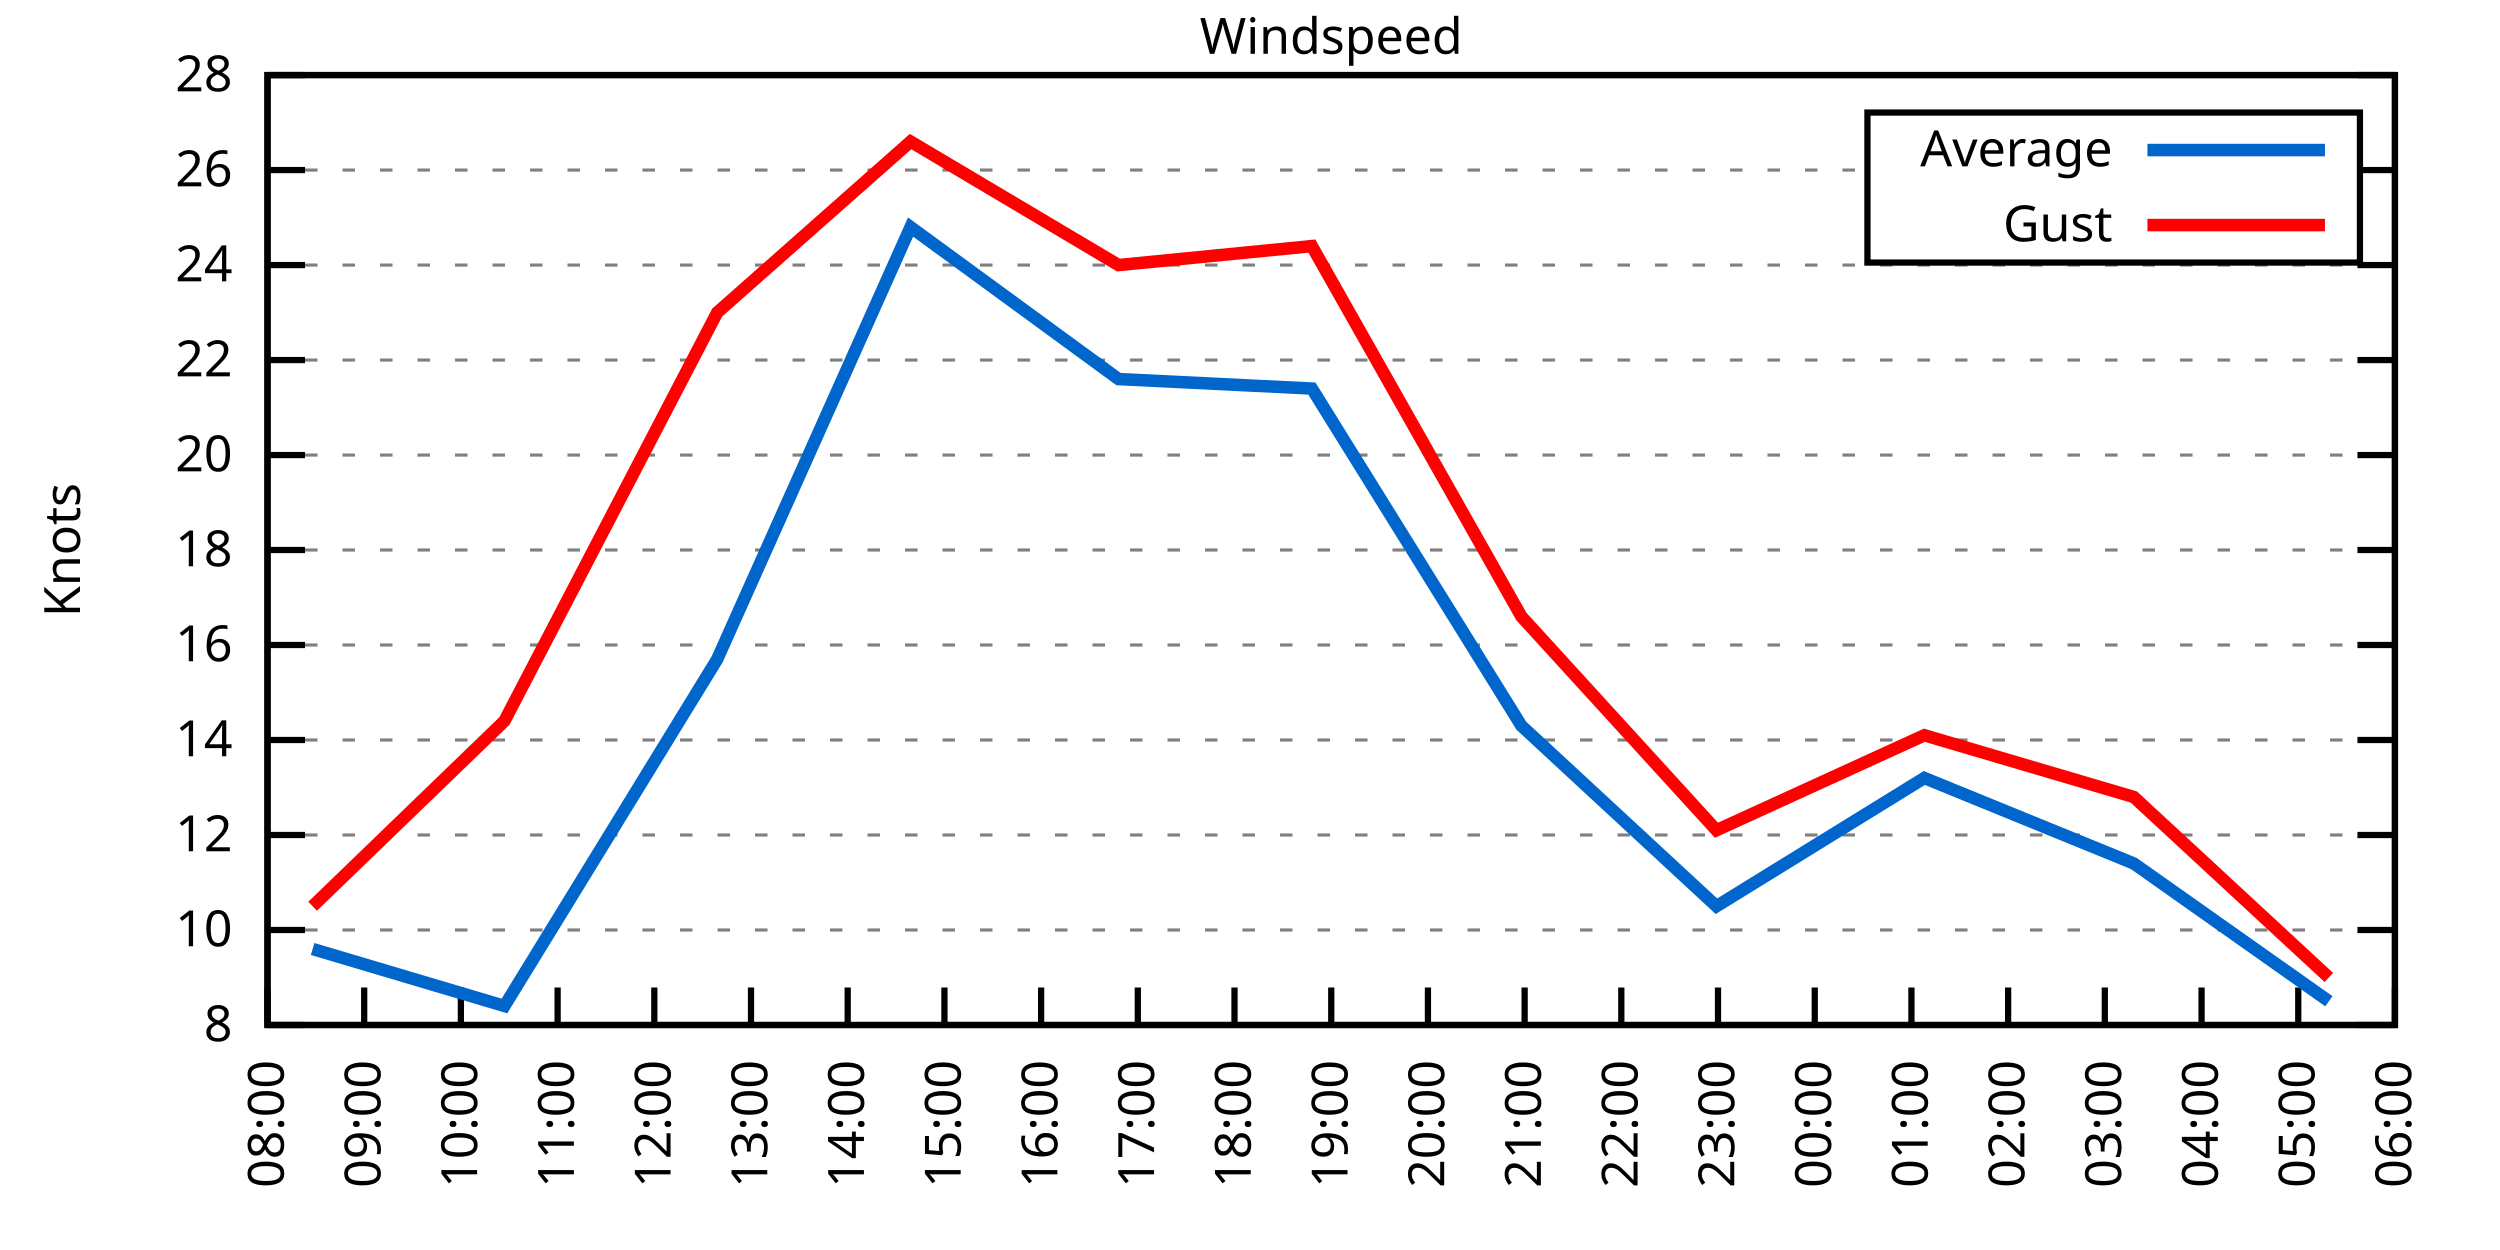
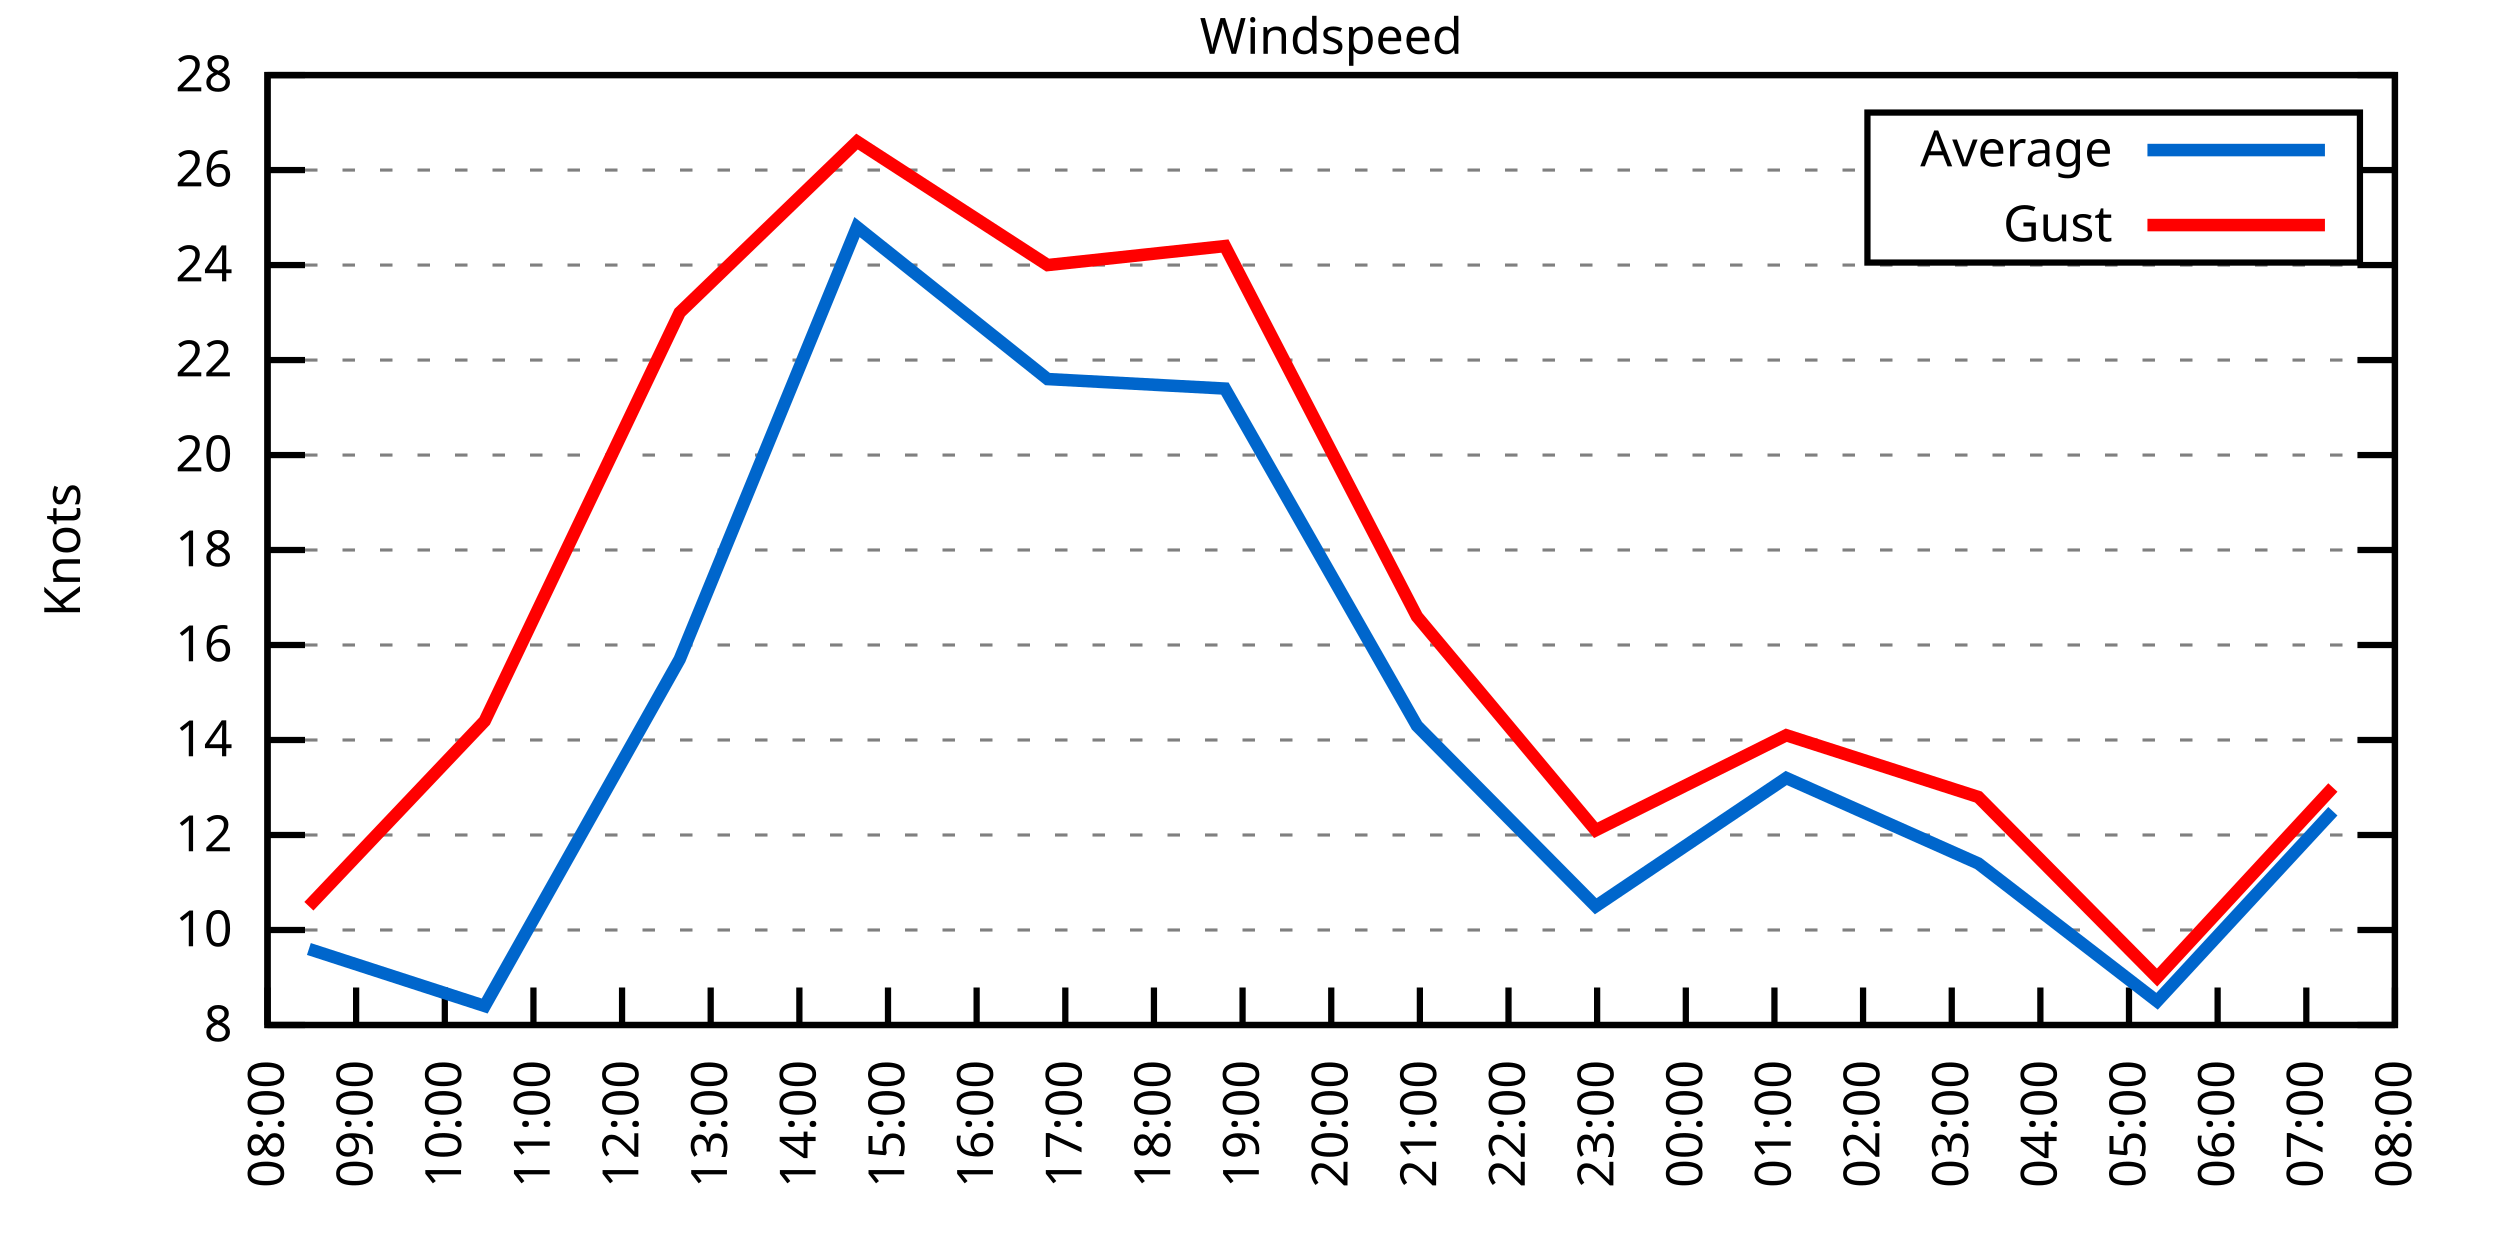
<svg xmlns="http://www.w3.org/2000/svg" xmlns:xlink="http://www.w3.org/1999/xlink" width="400" height="200" viewBox="0 0 400 200">
  <g id="gnuplot_canvas">
    <rect x="0" y="0" width="400" height="200" fill="none" />
    <defs>
      <circle id="gpDot" r="0.5" stroke-width="0.5" stroke="currentColor" />
      <path id="gpPt0" stroke-width="0.333" stroke="currentColor" d="M-1,0 h2 M0,-1 v2" />
      <path id="gpPt1" stroke-width="0.333" stroke="currentColor" d="M-1,-1 L1,1 M1,-1 L-1,1" />
      <path id="gpPt2" stroke-width="0.333" stroke="currentColor" d="M-1,0 L1,0 M0,-1 L0,1 M-1,-1 L1,1 M-1,1 L1,-1" />
      <rect id="gpPt3" stroke-width="0.333" stroke="currentColor" x="-1" y="-1" width="2" height="2" />
      <rect id="gpPt4" stroke-width="0.333" stroke="currentColor" fill="currentColor" x="-1" y="-1" width="2" height="2" />
      <circle id="gpPt5" stroke-width="0.333" stroke="currentColor" cx="0" cy="0" r="1" />
      <use xlink:href="#gpPt5" id="gpPt6" fill="currentColor" stroke="none" />
      <path id="gpPt7" stroke-width="0.333" stroke="currentColor" d="M0,-1.33 L-1.33,0.67 L1.33,0.67 z" />
      <use xlink:href="#gpPt7" id="gpPt8" fill="currentColor" stroke="none" />
      <use xlink:href="#gpPt7" id="gpPt9" stroke="currentColor" transform="rotate(180)" />
      <use xlink:href="#gpPt9" id="gpPt10" fill="currentColor" stroke="none" />
      <use xlink:href="#gpPt3" id="gpPt11" stroke="currentColor" transform="rotate(45)" />
      <use xlink:href="#gpPt11" id="gpPt12" fill="currentColor" stroke="none" />
      <path id="gpPt13" stroke-width="0.333" stroke="currentColor" d="M0,1.330 L1.265,0.411 L0.782,-1.067 L-0.782,-1.076 L-1.265,0.411 z" />
      <use xlink:href="#gpPt13" id="gpPt14" fill="currentColor" stroke="none" />
      <filter id="textbox" filterUnits="objectBoundingBox" x="0" y="0" height="1" width="1">
        <feFlood flood-color="white" flood-opacity="1" result="bgnd" />
        <feComposite in="SourceGraphic" in2="bgnd" operator="atop" />
      </filter>
      <filter id="greybox" filterUnits="objectBoundingBox" x="0" y="0" height="1" width="1">
        <feFlood flood-color="lightgrey" flood-opacity="1" result="grey" />
        <feComposite in="SourceGraphic" in2="grey" operator="atop" />
      </filter>
    </defs>
    <g fill="none" color="white" stroke="currentColor" stroke-width="1.00" stroke-linecap="butt" stroke-linejoin="miter">
</g>
    <g fill="none" color="black" stroke="currentColor" stroke-width="1.00" stroke-linecap="butt" stroke-linejoin="miter">
      <g stroke="none" shape-rendering="crispEdges">
        <polygon fill="rgb(255, 255, 255)" points="42.80,164.00 383.18,164.00 383.18,12.02 42.80,12.02 " />
      </g>
    </g>
    <g fill="none" color="black" stroke="currentColor" stroke-width="1.00" stroke-linecap="butt" stroke-linejoin="miter">
</g>
    <g fill="none" color="black" stroke="black" stroke-width="0.50" stroke-linecap="butt" stroke-linejoin="miter">
</g>
    <g fill="none" color="gray" stroke="currentColor" stroke-width="0.50" stroke-linecap="butt" stroke-linejoin="miter">
      <path stroke="gray" stroke-dasharray="2,4" class="gridline" d="M42.80,164.00 L383.19,164.00  " />
    </g>
    <g fill="none" color="gray" stroke="gray" stroke-width="1.00" stroke-linecap="butt" stroke-linejoin="miter">
</g>
    <g fill="none" color="black" stroke="currentColor" stroke-width="1.00" stroke-linecap="butt" stroke-linejoin="miter">
      <path stroke="black" d="M42.80,164.00 L48.80,164.00 M383.19,164.00 L377.19,164.00  " />
      <g transform="translate(37.20,166.60)" stroke="none" fill="black" font-family="Sans" font-size="8.00" text-anchor="end">
        <text>
          <tspan font-family="Sans"> 8</tspan>
        </text>
      </g>
    </g>
    <g fill="none" color="black" stroke="currentColor" stroke-width="1.00" stroke-linecap="butt" stroke-linejoin="miter">
</g>
    <g fill="none" color="black" stroke="black" stroke-width="0.50" stroke-linecap="butt" stroke-linejoin="miter">
</g>
    <g fill="none" color="gray" stroke="currentColor" stroke-width="0.50" stroke-linecap="butt" stroke-linejoin="miter">
      <path stroke="gray" stroke-dasharray="2,4" class="gridline" d="M42.80,148.80 L383.19,148.80  " />
    </g>
    <g fill="none" color="gray" stroke="gray" stroke-width="1.00" stroke-linecap="butt" stroke-linejoin="miter">
</g>
    <g fill="none" color="black" stroke="currentColor" stroke-width="1.00" stroke-linecap="butt" stroke-linejoin="miter">
      <path stroke="black" d="M42.80,148.80 L48.80,148.80 M383.19,148.80 L377.19,148.80  " />
      <g transform="translate(37.20,151.40)" stroke="none" fill="black" font-family="Sans" font-size="8.00" text-anchor="end">
        <text>
          <tspan font-family="Sans"> 10</tspan>
        </text>
      </g>
    </g>
    <g fill="none" color="black" stroke="currentColor" stroke-width="1.00" stroke-linecap="butt" stroke-linejoin="miter">
</g>
    <g fill="none" color="black" stroke="black" stroke-width="0.50" stroke-linecap="butt" stroke-linejoin="miter">
</g>
    <g fill="none" color="gray" stroke="currentColor" stroke-width="0.50" stroke-linecap="butt" stroke-linejoin="miter">
      <path stroke="gray" stroke-dasharray="2,4" class="gridline" d="M42.80,133.60 L383.19,133.60  " />
    </g>
    <g fill="none" color="gray" stroke="gray" stroke-width="1.00" stroke-linecap="butt" stroke-linejoin="miter">
</g>
    <g fill="none" color="black" stroke="currentColor" stroke-width="1.00" stroke-linecap="butt" stroke-linejoin="miter">
      <path stroke="black" d="M42.80,133.60 L48.80,133.60 M383.19,133.60 L377.19,133.60  " />
      <g transform="translate(37.20,136.20)" stroke="none" fill="black" font-family="Sans" font-size="8.00" text-anchor="end">
        <text>
          <tspan font-family="Sans"> 12</tspan>
        </text>
      </g>
    </g>
    <g fill="none" color="black" stroke="currentColor" stroke-width="1.00" stroke-linecap="butt" stroke-linejoin="miter">
</g>
    <g fill="none" color="black" stroke="black" stroke-width="0.50" stroke-linecap="butt" stroke-linejoin="miter">
</g>
    <g fill="none" color="gray" stroke="currentColor" stroke-width="0.50" stroke-linecap="butt" stroke-linejoin="miter">
      <path stroke="gray" stroke-dasharray="2,4" class="gridline" d="M42.80,118.40 L383.19,118.40  " />
    </g>
    <g fill="none" color="gray" stroke="gray" stroke-width="1.00" stroke-linecap="butt" stroke-linejoin="miter">
</g>
    <g fill="none" color="black" stroke="currentColor" stroke-width="1.00" stroke-linecap="butt" stroke-linejoin="miter">
      <path stroke="black" d="M42.80,118.40 L48.80,118.40 M383.19,118.40 L377.19,118.40  " />
      <g transform="translate(37.20,121.00)" stroke="none" fill="black" font-family="Sans" font-size="8.00" text-anchor="end">
        <text>
          <tspan font-family="Sans"> 14</tspan>
        </text>
      </g>
    </g>
    <g fill="none" color="black" stroke="currentColor" stroke-width="1.00" stroke-linecap="butt" stroke-linejoin="miter">
</g>
    <g fill="none" color="black" stroke="black" stroke-width="0.50" stroke-linecap="butt" stroke-linejoin="miter">
</g>
    <g fill="none" color="gray" stroke="currentColor" stroke-width="0.50" stroke-linecap="butt" stroke-linejoin="miter">
      <path stroke="gray" stroke-dasharray="2,4" class="gridline" d="M42.80,103.20 L383.19,103.20  " />
    </g>
    <g fill="none" color="gray" stroke="gray" stroke-width="1.00" stroke-linecap="butt" stroke-linejoin="miter">
</g>
    <g fill="none" color="black" stroke="currentColor" stroke-width="1.00" stroke-linecap="butt" stroke-linejoin="miter">
      <path stroke="black" d="M42.80,103.20 L48.80,103.20 M383.19,103.20 L377.19,103.20  " />
      <g transform="translate(37.20,105.80)" stroke="none" fill="black" font-family="Sans" font-size="8.00" text-anchor="end">
        <text>
          <tspan font-family="Sans"> 16</tspan>
        </text>
      </g>
    </g>
    <g fill="none" color="black" stroke="currentColor" stroke-width="1.00" stroke-linecap="butt" stroke-linejoin="miter">
</g>
    <g fill="none" color="black" stroke="black" stroke-width="0.50" stroke-linecap="butt" stroke-linejoin="miter">
</g>
    <g fill="none" color="gray" stroke="currentColor" stroke-width="0.50" stroke-linecap="butt" stroke-linejoin="miter">
      <path stroke="gray" stroke-dasharray="2,4" class="gridline" d="M42.80,88.00 L383.19,88.00  " />
    </g>
    <g fill="none" color="gray" stroke="gray" stroke-width="1.00" stroke-linecap="butt" stroke-linejoin="miter">
</g>
    <g fill="none" color="black" stroke="currentColor" stroke-width="1.00" stroke-linecap="butt" stroke-linejoin="miter">
      <path stroke="black" d="M42.80,88.00 L48.80,88.00 M383.19,88.00 L377.19,88.00  " />
      <g transform="translate(37.20,90.60)" stroke="none" fill="black" font-family="Sans" font-size="8.00" text-anchor="end">
        <text>
          <tspan font-family="Sans"> 18</tspan>
        </text>
      </g>
    </g>
    <g fill="none" color="black" stroke="currentColor" stroke-width="1.00" stroke-linecap="butt" stroke-linejoin="miter">
</g>
    <g fill="none" color="black" stroke="black" stroke-width="0.50" stroke-linecap="butt" stroke-linejoin="miter">
</g>
    <g fill="none" color="gray" stroke="currentColor" stroke-width="0.50" stroke-linecap="butt" stroke-linejoin="miter">
      <path stroke="gray" stroke-dasharray="2,4" class="gridline" d="M42.80,72.81 L383.19,72.81  " />
    </g>
    <g fill="none" color="gray" stroke="gray" stroke-width="1.00" stroke-linecap="butt" stroke-linejoin="miter">
</g>
    <g fill="none" color="black" stroke="currentColor" stroke-width="1.00" stroke-linecap="butt" stroke-linejoin="miter">
      <path stroke="black" d="M42.80,72.81 L48.80,72.81 M383.19,72.81 L377.19,72.81  " />
      <g transform="translate(37.20,75.41)" stroke="none" fill="black" font-family="Sans" font-size="8.00" text-anchor="end">
        <text>
          <tspan font-family="Sans"> 20</tspan>
        </text>
      </g>
    </g>
    <g fill="none" color="black" stroke="currentColor" stroke-width="1.00" stroke-linecap="butt" stroke-linejoin="miter">
</g>
    <g fill="none" color="black" stroke="black" stroke-width="0.50" stroke-linecap="butt" stroke-linejoin="miter">
</g>
    <g fill="none" color="gray" stroke="currentColor" stroke-width="0.50" stroke-linecap="butt" stroke-linejoin="miter">
      <path stroke="gray" stroke-dasharray="2,4" class="gridline" d="M42.80,57.61 L383.19,57.61  " />
    </g>
    <g fill="none" color="gray" stroke="gray" stroke-width="1.00" stroke-linecap="butt" stroke-linejoin="miter">
</g>
    <g fill="none" color="black" stroke="currentColor" stroke-width="1.00" stroke-linecap="butt" stroke-linejoin="miter">
      <path stroke="black" d="M42.80,57.61 L48.80,57.61 M383.19,57.61 L377.19,57.61  " />
      <g transform="translate(37.20,60.21)" stroke="none" fill="black" font-family="Sans" font-size="8.00" text-anchor="end">
        <text>
          <tspan font-family="Sans"> 22</tspan>
        </text>
      </g>
    </g>
    <g fill="none" color="black" stroke="currentColor" stroke-width="1.00" stroke-linecap="butt" stroke-linejoin="miter">
</g>
    <g fill="none" color="black" stroke="black" stroke-width="0.50" stroke-linecap="butt" stroke-linejoin="miter">
</g>
    <g fill="none" color="gray" stroke="currentColor" stroke-width="0.50" stroke-linecap="butt" stroke-linejoin="miter">
      <path stroke="gray" stroke-dasharray="2,4" class="gridline" d="M42.80,42.41 L383.19,42.41  " />
    </g>
    <g fill="none" color="gray" stroke="gray" stroke-width="1.00" stroke-linecap="butt" stroke-linejoin="miter">
</g>
    <g fill="none" color="black" stroke="currentColor" stroke-width="1.00" stroke-linecap="butt" stroke-linejoin="miter">
      <path stroke="black" d="M42.80,42.41 L48.80,42.41 M383.19,42.41 L377.19,42.41  " />
      <g transform="translate(37.20,45.01)" stroke="none" fill="black" font-family="Sans" font-size="8.00" text-anchor="end">
        <text>
          <tspan font-family="Sans"> 24</tspan>
        </text>
      </g>
    </g>
    <g fill="none" color="black" stroke="currentColor" stroke-width="1.00" stroke-linecap="butt" stroke-linejoin="miter">
</g>
    <g fill="none" color="black" stroke="black" stroke-width="0.50" stroke-linecap="butt" stroke-linejoin="miter">
</g>
    <g fill="none" color="gray" stroke="currentColor" stroke-width="0.50" stroke-linecap="butt" stroke-linejoin="miter">
      <path stroke="gray" stroke-dasharray="2,4" class="gridline" d="M42.80,27.21 L298.79,27.21 M377.59,27.21 L383.19,27.21  " />
    </g>
    <g fill="none" color="gray" stroke="gray" stroke-width="1.00" stroke-linecap="butt" stroke-linejoin="miter">
</g>
    <g fill="none" color="black" stroke="currentColor" stroke-width="1.00" stroke-linecap="butt" stroke-linejoin="miter">
      <path stroke="black" d="M42.80,27.21 L48.80,27.21 M383.19,27.21 L377.19,27.21  " />
      <g transform="translate(37.20,29.81)" stroke="none" fill="black" font-family="Sans" font-size="8.00" text-anchor="end">
        <text>
          <tspan font-family="Sans"> 26</tspan>
        </text>
      </g>
    </g>
    <g fill="none" color="black" stroke="currentColor" stroke-width="1.00" stroke-linecap="butt" stroke-linejoin="miter">
</g>
    <g fill="none" color="black" stroke="black" stroke-width="0.50" stroke-linecap="butt" stroke-linejoin="miter">
</g>
    <g fill="none" color="gray" stroke="currentColor" stroke-width="0.50" stroke-linecap="butt" stroke-linejoin="miter">
      <path stroke="gray" stroke-dasharray="2,4" class="gridline" d="M42.80,12.01 L383.19,12.01  " />
    </g>
    <g fill="none" color="gray" stroke="gray" stroke-width="1.00" stroke-linecap="butt" stroke-linejoin="miter">
</g>
    <g fill="none" color="black" stroke="currentColor" stroke-width="1.00" stroke-linecap="butt" stroke-linejoin="miter">
      <path stroke="black" d="M42.80,12.01 L48.80,12.01 M383.19,12.01 L377.19,12.01  " />
      <g transform="translate(37.20,14.61)" stroke="none" fill="black" font-family="Sans" font-size="8.00" text-anchor="end">
        <text>
          <tspan font-family="Sans"> 28</tspan>
        </text>
      </g>
    </g>
    <g fill="none" color="black" stroke="currentColor" stroke-width="1.00" stroke-linecap="butt" stroke-linejoin="miter">
      <path stroke="black" d="M42.80,164.00 L42.80,158.00  " />
      <g transform="translate(45.40,169.60) rotate(270.00)" stroke="none" fill="black" font-family="Sans" font-size="8.00" text-anchor="end">
        <text>
          <tspan font-family="Sans">08:00</tspan>
        </text>
      </g>
    </g>
    <g fill="none" color="black" stroke="currentColor" stroke-width="1.00" stroke-linecap="butt" stroke-linejoin="miter">
-       <path stroke="black" d="M58.27,164.00 L58.27,158.00  " />
-       <g transform="translate(60.87,169.60) rotate(270.00)" stroke="none" fill="black" font-family="Sans" font-size="8.00" text-anchor="end">
+       <path stroke="black" d="M56.98,164.00 L56.98,158.00  " />
+       <g transform="translate(59.58,169.60) rotate(270.00)" stroke="none" fill="black" font-family="Sans" font-size="8.00" text-anchor="end">
        <text>
          <tspan font-family="Sans">09:00</tspan>
        </text>
      </g>
    </g>
    <g fill="none" color="black" stroke="currentColor" stroke-width="1.00" stroke-linecap="butt" stroke-linejoin="miter">
-       <path stroke="black" d="M73.74,164.00 L73.74,158.00  " />
-       <g transform="translate(76.34,169.60) rotate(270.00)" stroke="none" fill="black" font-family="Sans" font-size="8.00" text-anchor="end">
+       <path stroke="black" d="M71.17,164.00 L71.17,158.00  " />
+       <g transform="translate(73.77,169.60) rotate(270.00)" stroke="none" fill="black" font-family="Sans" font-size="8.00" text-anchor="end">
        <text>
          <tspan font-family="Sans">10:00</tspan>
        </text>
      </g>
    </g>
    <g fill="none" color="black" stroke="currentColor" stroke-width="1.00" stroke-linecap="butt" stroke-linejoin="miter">
-       <path stroke="black" d="M89.22,164.00 L89.22,158.00  " />
-       <g transform="translate(91.82,169.60) rotate(270.00)" stroke="none" fill="black" font-family="Sans" font-size="8.00" text-anchor="end">
+       <path stroke="black" d="M85.35,164.00 L85.35,158.00  " />
+       <g transform="translate(87.95,169.60) rotate(270.00)" stroke="none" fill="black" font-family="Sans" font-size="8.00" text-anchor="end">
        <text>
          <tspan font-family="Sans">11:00</tspan>
        </text>
      </g>
    </g>
    <g fill="none" color="black" stroke="currentColor" stroke-width="1.00" stroke-linecap="butt" stroke-linejoin="miter">
-       <path stroke="black" d="M104.69,164.00 L104.69,158.00  " />
-       <g transform="translate(107.29,169.60) rotate(270.00)" stroke="none" fill="black" font-family="Sans" font-size="8.00" text-anchor="end">
+       <path stroke="black" d="M99.53,164.00 L99.53,158.00  " />
+       <g transform="translate(102.13,169.60) rotate(270.00)" stroke="none" fill="black" font-family="Sans" font-size="8.00" text-anchor="end">
        <text>
          <tspan font-family="Sans">12:00</tspan>
        </text>
      </g>
    </g>
    <g fill="none" color="black" stroke="currentColor" stroke-width="1.00" stroke-linecap="butt" stroke-linejoin="miter">
-       <path stroke="black" d="M120.16,164.00 L120.16,158.00  " />
-       <g transform="translate(122.76,169.60) rotate(270.00)" stroke="none" fill="black" font-family="Sans" font-size="8.00" text-anchor="end">
+       <path stroke="black" d="M113.71,164.00 L113.71,158.00  " />
+       <g transform="translate(116.31,169.60) rotate(270.00)" stroke="none" fill="black" font-family="Sans" font-size="8.00" text-anchor="end">
        <text>
          <tspan font-family="Sans">13:00</tspan>
        </text>
      </g>
    </g>
    <g fill="none" color="black" stroke="currentColor" stroke-width="1.00" stroke-linecap="butt" stroke-linejoin="miter">
-       <path stroke="black" d="M135.63,164.00 L135.63,158.00  " />
-       <g transform="translate(138.23,169.60) rotate(270.00)" stroke="none" fill="black" font-family="Sans" font-size="8.00" text-anchor="end">
+       <path stroke="black" d="M127.90,164.00 L127.90,158.00  " />
+       <g transform="translate(130.50,169.60) rotate(270.00)" stroke="none" fill="black" font-family="Sans" font-size="8.00" text-anchor="end">
        <text>
          <tspan font-family="Sans">14:00</tspan>
        </text>
      </g>
    </g>
    <g fill="none" color="black" stroke="currentColor" stroke-width="1.00" stroke-linecap="butt" stroke-linejoin="miter">
-       <path stroke="black" d="M151.11,164.00 L151.11,158.00  " />
-       <g transform="translate(153.71,169.60) rotate(270.00)" stroke="none" fill="black" font-family="Sans" font-size="8.00" text-anchor="end">
+       <path stroke="black" d="M142.08,164.00 L142.08,158.00  " />
+       <g transform="translate(144.68,169.60) rotate(270.00)" stroke="none" fill="black" font-family="Sans" font-size="8.00" text-anchor="end">
        <text>
          <tspan font-family="Sans">15:00</tspan>
        </text>
      </g>
    </g>
    <g fill="none" color="black" stroke="currentColor" stroke-width="1.00" stroke-linecap="butt" stroke-linejoin="miter">
-       <path stroke="black" d="M166.58,164.00 L166.58,158.00  " />
-       <g transform="translate(169.18,169.60) rotate(270.00)" stroke="none" fill="black" font-family="Sans" font-size="8.00" text-anchor="end">
+       <path stroke="black" d="M156.26,164.00 L156.26,158.00  " />
+       <g transform="translate(158.86,169.60) rotate(270.00)" stroke="none" fill="black" font-family="Sans" font-size="8.00" text-anchor="end">
        <text>
          <tspan font-family="Sans">16:00</tspan>
        </text>
      </g>
    </g>
    <g fill="none" color="black" stroke="currentColor" stroke-width="1.00" stroke-linecap="butt" stroke-linejoin="miter">
-       <path stroke="black" d="M182.05,164.00 L182.05,158.00  " />
-       <g transform="translate(184.65,169.60) rotate(270.00)" stroke="none" fill="black" font-family="Sans" font-size="8.00" text-anchor="end">
+       <path stroke="black" d="M170.45,164.00 L170.45,158.00  " />
+       <g transform="translate(173.05,169.60) rotate(270.00)" stroke="none" fill="black" font-family="Sans" font-size="8.00" text-anchor="end">
        <text>
          <tspan font-family="Sans">17:00</tspan>
        </text>
      </g>
    </g>
    <g fill="none" color="black" stroke="currentColor" stroke-width="1.00" stroke-linecap="butt" stroke-linejoin="miter">
-       <path stroke="black" d="M197.52,164.00 L197.52,158.00  " />
-       <g transform="translate(200.12,169.60) rotate(270.00)" stroke="none" fill="black" font-family="Sans" font-size="8.00" text-anchor="end">
+       <path stroke="black" d="M184.63,164.00 L184.63,158.00  " />
+       <g transform="translate(187.23,169.60) rotate(270.00)" stroke="none" fill="black" font-family="Sans" font-size="8.00" text-anchor="end">
        <text>
          <tspan font-family="Sans">18:00</tspan>
+         </text>
+       </g>
+     </g>
+     <g fill="none" color="black" stroke="currentColor" stroke-width="1.00" stroke-linecap="butt" stroke-linejoin="miter">
+       <path stroke="black" d="M198.81,164.00 L198.81,158.00  " />
+       <g transform="translate(201.41,169.60) rotate(270.00)" stroke="none" fill="black" font-family="Sans" font-size="8.00" text-anchor="end">
+         <text>
+           <tspan font-family="Sans">19:00</tspan>
        </text>
      </g>
    </g>
    <g fill="none" color="black" stroke="currentColor" stroke-width="1.00" stroke-linecap="butt" stroke-linejoin="miter">
      <path stroke="black" d="M213.00,164.00 L213.00,158.00  " />
      <g transform="translate(215.60,169.60) rotate(270.00)" stroke="none" fill="black" font-family="Sans" font-size="8.00" text-anchor="end">
        <text>
-           <tspan font-family="Sans">19:00</tspan>
-         </text>
-       </g>
-     </g>
-     <g fill="none" color="black" stroke="currentColor" stroke-width="1.00" stroke-linecap="butt" stroke-linejoin="miter">
-       <path stroke="black" d="M228.47,164.00 L228.47,158.00  " />
-       <g transform="translate(231.07,169.60) rotate(270.00)" stroke="none" fill="black" font-family="Sans" font-size="8.00" text-anchor="end">
-         <text>
          <tspan font-family="Sans">20:00</tspan>
        </text>
      </g>
    </g>
    <g fill="none" color="black" stroke="currentColor" stroke-width="1.00" stroke-linecap="butt" stroke-linejoin="miter">
-       <path stroke="black" d="M243.94,164.00 L243.94,158.00  " />
-       <g transform="translate(246.54,169.60) rotate(270.00)" stroke="none" fill="black" font-family="Sans" font-size="8.00" text-anchor="end">
+       <path stroke="black" d="M227.18,164.00 L227.18,158.00  " />
+       <g transform="translate(229.78,169.60) rotate(270.00)" stroke="none" fill="black" font-family="Sans" font-size="8.00" text-anchor="end">
        <text>
          <tspan font-family="Sans">21:00</tspan>
        </text>
      </g>
    </g>
    <g fill="none" color="black" stroke="currentColor" stroke-width="1.00" stroke-linecap="butt" stroke-linejoin="miter">
-       <path stroke="black" d="M259.41,164.00 L259.41,158.00  " />
-       <g transform="translate(262.01,169.60) rotate(270.00)" stroke="none" fill="black" font-family="Sans" font-size="8.00" text-anchor="end">
+       <path stroke="black" d="M241.36,164.00 L241.36,158.00  " />
+       <g transform="translate(243.96,169.60) rotate(270.00)" stroke="none" fill="black" font-family="Sans" font-size="8.00" text-anchor="end">
        <text>
          <tspan font-family="Sans">22:00</tspan>
        </text>
      </g>
    </g>
    <g fill="none" color="black" stroke="currentColor" stroke-width="1.00" stroke-linecap="butt" stroke-linejoin="miter">
-       <path stroke="black" d="M274.88,164.00 L274.88,158.00  " />
-       <g transform="translate(277.48,169.60) rotate(270.00)" stroke="none" fill="black" font-family="Sans" font-size="8.00" text-anchor="end">
+       <path stroke="black" d="M255.54,164.00 L255.54,158.00  " />
+       <g transform="translate(258.14,169.60) rotate(270.00)" stroke="none" fill="black" font-family="Sans" font-size="8.00" text-anchor="end">
        <text>
          <tspan font-family="Sans">23:00</tspan>
        </text>
      </g>
    </g>
    <g fill="none" color="black" stroke="currentColor" stroke-width="1.00" stroke-linecap="butt" stroke-linejoin="miter">
-       <path stroke="black" d="M290.36,164.00 L290.36,158.00  " />
-       <g transform="translate(292.96,169.60) rotate(270.00)" stroke="none" fill="black" font-family="Sans" font-size="8.00" text-anchor="end">
+       <path stroke="black" d="M269.73,164.00 L269.73,158.00  " />
+       <g transform="translate(272.33,169.60) rotate(270.00)" stroke="none" fill="black" font-family="Sans" font-size="8.00" text-anchor="end">
        <text>
          <tspan font-family="Sans">00:00</tspan>
        </text>
      </g>
    </g>
    <g fill="none" color="black" stroke="currentColor" stroke-width="1.00" stroke-linecap="butt" stroke-linejoin="miter">
-       <path stroke="black" d="M305.83,164.00 L305.83,158.00  " />
-       <g transform="translate(308.43,169.60) rotate(270.00)" stroke="none" fill="black" font-family="Sans" font-size="8.00" text-anchor="end">
+       <path stroke="black" d="M283.91,164.00 L283.91,158.00  " />
+       <g transform="translate(286.51,169.60) rotate(270.00)" stroke="none" fill="black" font-family="Sans" font-size="8.00" text-anchor="end">
        <text>
          <tspan font-family="Sans">01:00</tspan>
        </text>
      </g>
    </g>
    <g fill="none" color="black" stroke="currentColor" stroke-width="1.00" stroke-linecap="butt" stroke-linejoin="miter">
-       <path stroke="black" d="M321.30,164.00 L321.30,158.00  " />
-       <g transform="translate(323.90,169.60) rotate(270.00)" stroke="none" fill="black" font-family="Sans" font-size="8.00" text-anchor="end">
+       <path stroke="black" d="M298.09,164.00 L298.09,158.00  " />
+       <g transform="translate(300.69,169.60) rotate(270.00)" stroke="none" fill="black" font-family="Sans" font-size="8.00" text-anchor="end">
        <text>
          <tspan font-family="Sans">02:00</tspan>
        </text>
      </g>
    </g>
    <g fill="none" color="black" stroke="currentColor" stroke-width="1.00" stroke-linecap="butt" stroke-linejoin="miter">
-       <path stroke="black" d="M336.77,164.00 L336.77,158.00  " />
-       <g transform="translate(339.37,169.60) rotate(270.00)" stroke="none" fill="black" font-family="Sans" font-size="8.00" text-anchor="end">
+       <path stroke="black" d="M312.28,164.00 L312.28,158.00  " />
+       <g transform="translate(314.88,169.60) rotate(270.00)" stroke="none" fill="black" font-family="Sans" font-size="8.00" text-anchor="end">
        <text>
          <tspan font-family="Sans">03:00</tspan>
        </text>
      </g>
    </g>
    <g fill="none" color="black" stroke="currentColor" stroke-width="1.00" stroke-linecap="butt" stroke-linejoin="miter">
-       <path stroke="black" d="M352.25,164.00 L352.25,158.00  " />
-       <g transform="translate(354.85,169.60) rotate(270.00)" stroke="none" fill="black" font-family="Sans" font-size="8.00" text-anchor="end">
+       <path stroke="black" d="M326.46,164.00 L326.46,158.00  " />
+       <g transform="translate(329.06,169.60) rotate(270.00)" stroke="none" fill="black" font-family="Sans" font-size="8.00" text-anchor="end">
        <text>
          <tspan font-family="Sans">04:00</tspan>
        </text>
      </g>
    </g>
    <g fill="none" color="black" stroke="currentColor" stroke-width="1.00" stroke-linecap="butt" stroke-linejoin="miter">
-       <path stroke="black" d="M367.72,164.00 L367.72,158.00  " />
-       <g transform="translate(370.32,169.60) rotate(270.00)" stroke="none" fill="black" font-family="Sans" font-size="8.00" text-anchor="end">
+       <path stroke="black" d="M340.64,164.00 L340.64,158.00  " />
+       <g transform="translate(343.24,169.60) rotate(270.00)" stroke="none" fill="black" font-family="Sans" font-size="8.00" text-anchor="end">
        <text>
          <tspan font-family="Sans">05:00</tspan>
+         </text>
+       </g>
+     </g>
+     <g fill="none" color="black" stroke="currentColor" stroke-width="1.00" stroke-linecap="butt" stroke-linejoin="miter">
+       <path stroke="black" d="M354.82,164.00 L354.82,158.00  " />
+       <g transform="translate(357.42,169.60) rotate(270.00)" stroke="none" fill="black" font-family="Sans" font-size="8.00" text-anchor="end">
+         <text>
+           <tspan font-family="Sans">06:00</tspan>
+         </text>
+       </g>
+     </g>
+     <g fill="none" color="black" stroke="currentColor" stroke-width="1.00" stroke-linecap="butt" stroke-linejoin="miter">
+       <path stroke="black" d="M369.01,164.00 L369.01,158.00  " />
+       <g transform="translate(371.61,169.60) rotate(270.00)" stroke="none" fill="black" font-family="Sans" font-size="8.00" text-anchor="end">
+         <text>
+           <tspan font-family="Sans">07:00</tspan>
        </text>
      </g>
    </g>
    <g fill="none" color="black" stroke="currentColor" stroke-width="1.00" stroke-linecap="butt" stroke-linejoin="miter">
      <path stroke="black" d="M383.19,164.00 L383.19,158.00  " />
      <g transform="translate(385.79,169.60) rotate(270.00)" stroke="none" fill="black" font-family="Sans" font-size="8.00" text-anchor="end">
        <text>
-           <tspan font-family="Sans">06:00</tspan>
+           <tspan font-family="Sans">08:00</tspan>
        </text>
      </g>
    </g>
    <g fill="none" color="black" stroke="currentColor" stroke-width="1.00" stroke-linecap="butt" stroke-linejoin="miter">
</g>
    <g fill="none" color="black" stroke="currentColor" stroke-width="1.00" stroke-linecap="butt" stroke-linejoin="miter">
      <path stroke="black" d="M42.80,12.01 L42.80,164.00 L383.19,164.00 L383.19,12.01 L42.80,12.01 Z  " />
    </g>
    <g fill="none" color="black" stroke="currentColor" stroke-width="1.00" stroke-linecap="butt" stroke-linejoin="miter">
</g>
    <g fill="none" color="black" stroke="currentColor" stroke-width="1.00" stroke-linecap="butt" stroke-linejoin="miter">
      <path stroke="black" d="M298.79,42.01 L298.79,18.01 L377.59,18.01 L377.59,42.01 L298.79,42.01 Z  " />
    </g>
    <g id="Windspeed_plot_1">
      <g fill="none" color="white" stroke="black" stroke-width="2.00" stroke-linecap="butt" stroke-linejoin="miter">
</g>
      <g fill="none" color="black" stroke="currentColor" stroke-width="2.00" stroke-linecap="butt" stroke-linejoin="miter">
        <g transform="translate(337.99,26.61)" stroke="none" fill="black" font-family="Sans" font-size="8.00" text-anchor="end">
          <text>
            <tspan font-family="Sans">Average</tspan>
          </text>
        </g>
      </g>
      <g fill="none" color="black" stroke="currentColor" stroke-width="2.00" stroke-linecap="butt" stroke-linejoin="miter">
-         <path stroke="rgb(  0, 102, 204)" d="M343.59,24.01 L371.99,24.01 M50.02,151.84 L80.71,160.96 L114.75,105.48 L145.69,36.33 L178.96,60.65 L209.90,62.17   L243.42,116.12 L274.63,145.00 L307.89,124.48 L341.41,138.16 L372.62,160.20  " />
+         <path stroke="rgb(  0, 102, 204)" d="M343.59,24.01 L371.99,24.01 M49.42,151.84 L77.55,160.96 L108.75,105.48 L137.12,36.33 L167.61,60.65 L195.98,62.17   L226.71,116.12 L255.31,145.00 L285.80,124.48 L316.53,138.16 L345.13,160.20 L373.26,129.80  " />
      </g>
    </g>
    <g id="Windspeed_plot_2">
      <g fill="none" color="black" stroke="currentColor" stroke-width="2.00" stroke-linecap="butt" stroke-linejoin="miter">
        <g transform="translate(337.99,38.61)" stroke="none" fill="black" font-family="Sans" font-size="8.00" text-anchor="end">
          <text>
            <tspan font-family="Sans">Gust</tspan>
          </text>
        </g>
      </g>
      <g fill="none" color="black" stroke="currentColor" stroke-width="2.00" stroke-linecap="butt" stroke-linejoin="miter">
-         <path stroke="rgb(255,   0,   0)" d="M343.59,36.01 L371.99,36.01 M50.02,145.00 L80.71,115.36 L114.75,50.01 L145.69,22.65 L178.96,42.41 L209.90,39.37   L243.42,98.64 L274.63,132.84 L307.89,117.64 L341.41,127.52 L372.62,156.40  " />
+         <path stroke="rgb(255,   0,   0)" d="M343.59,36.01 L371.99,36.01 M49.42,145.00 L77.55,115.36 L108.75,50.01 L137.12,22.65 L167.61,42.41 L195.98,39.37   L226.71,98.64 L255.31,132.84 L285.80,117.64 L316.53,127.52 L345.13,156.40 L373.26,126.00  " />
      </g>
    </g>
    <g fill="none" color="black" stroke="currentColor" stroke-width="2.00" stroke-linecap="butt" stroke-linejoin="miter">
</g>
    <g fill="none" color="black" stroke="black" stroke-width="1.00" stroke-linecap="butt" stroke-linejoin="miter">
</g>
    <g fill="none" color="black" stroke="currentColor" stroke-width="1.00" stroke-linecap="butt" stroke-linejoin="miter">
      <path stroke="black" d="M42.80,12.01 L42.80,164.00 L383.19,164.00 L383.19,12.01 L42.80,12.01 Z  " />
      <g transform="translate(12.80,88.01) rotate(270.00)" stroke="none" fill="black" font-family="Sans" font-size="8.00" text-anchor="middle">
        <text>
          <tspan font-family="Sans">Knots</tspan>
        </text>
      </g>
    </g>
    <g fill="none" color="black" stroke="currentColor" stroke-width="1.00" stroke-linecap="butt" stroke-linejoin="miter">
</g>
    <g fill="none" color="black" stroke="currentColor" stroke-width="1.00" stroke-linecap="butt" stroke-linejoin="miter">
      <g transform="translate(212.99,8.61)" stroke="none" fill="black" font-family="Sans" font-size="8.00" text-anchor="middle">
        <text>
          <tspan font-family="Sans">Windspeed</tspan>
        </text>
      </g>
    </g>
    <g fill="none" color="black" stroke="currentColor" stroke-width="1.00" stroke-linecap="butt" stroke-linejoin="miter">
</g>
  </g>
</svg>
